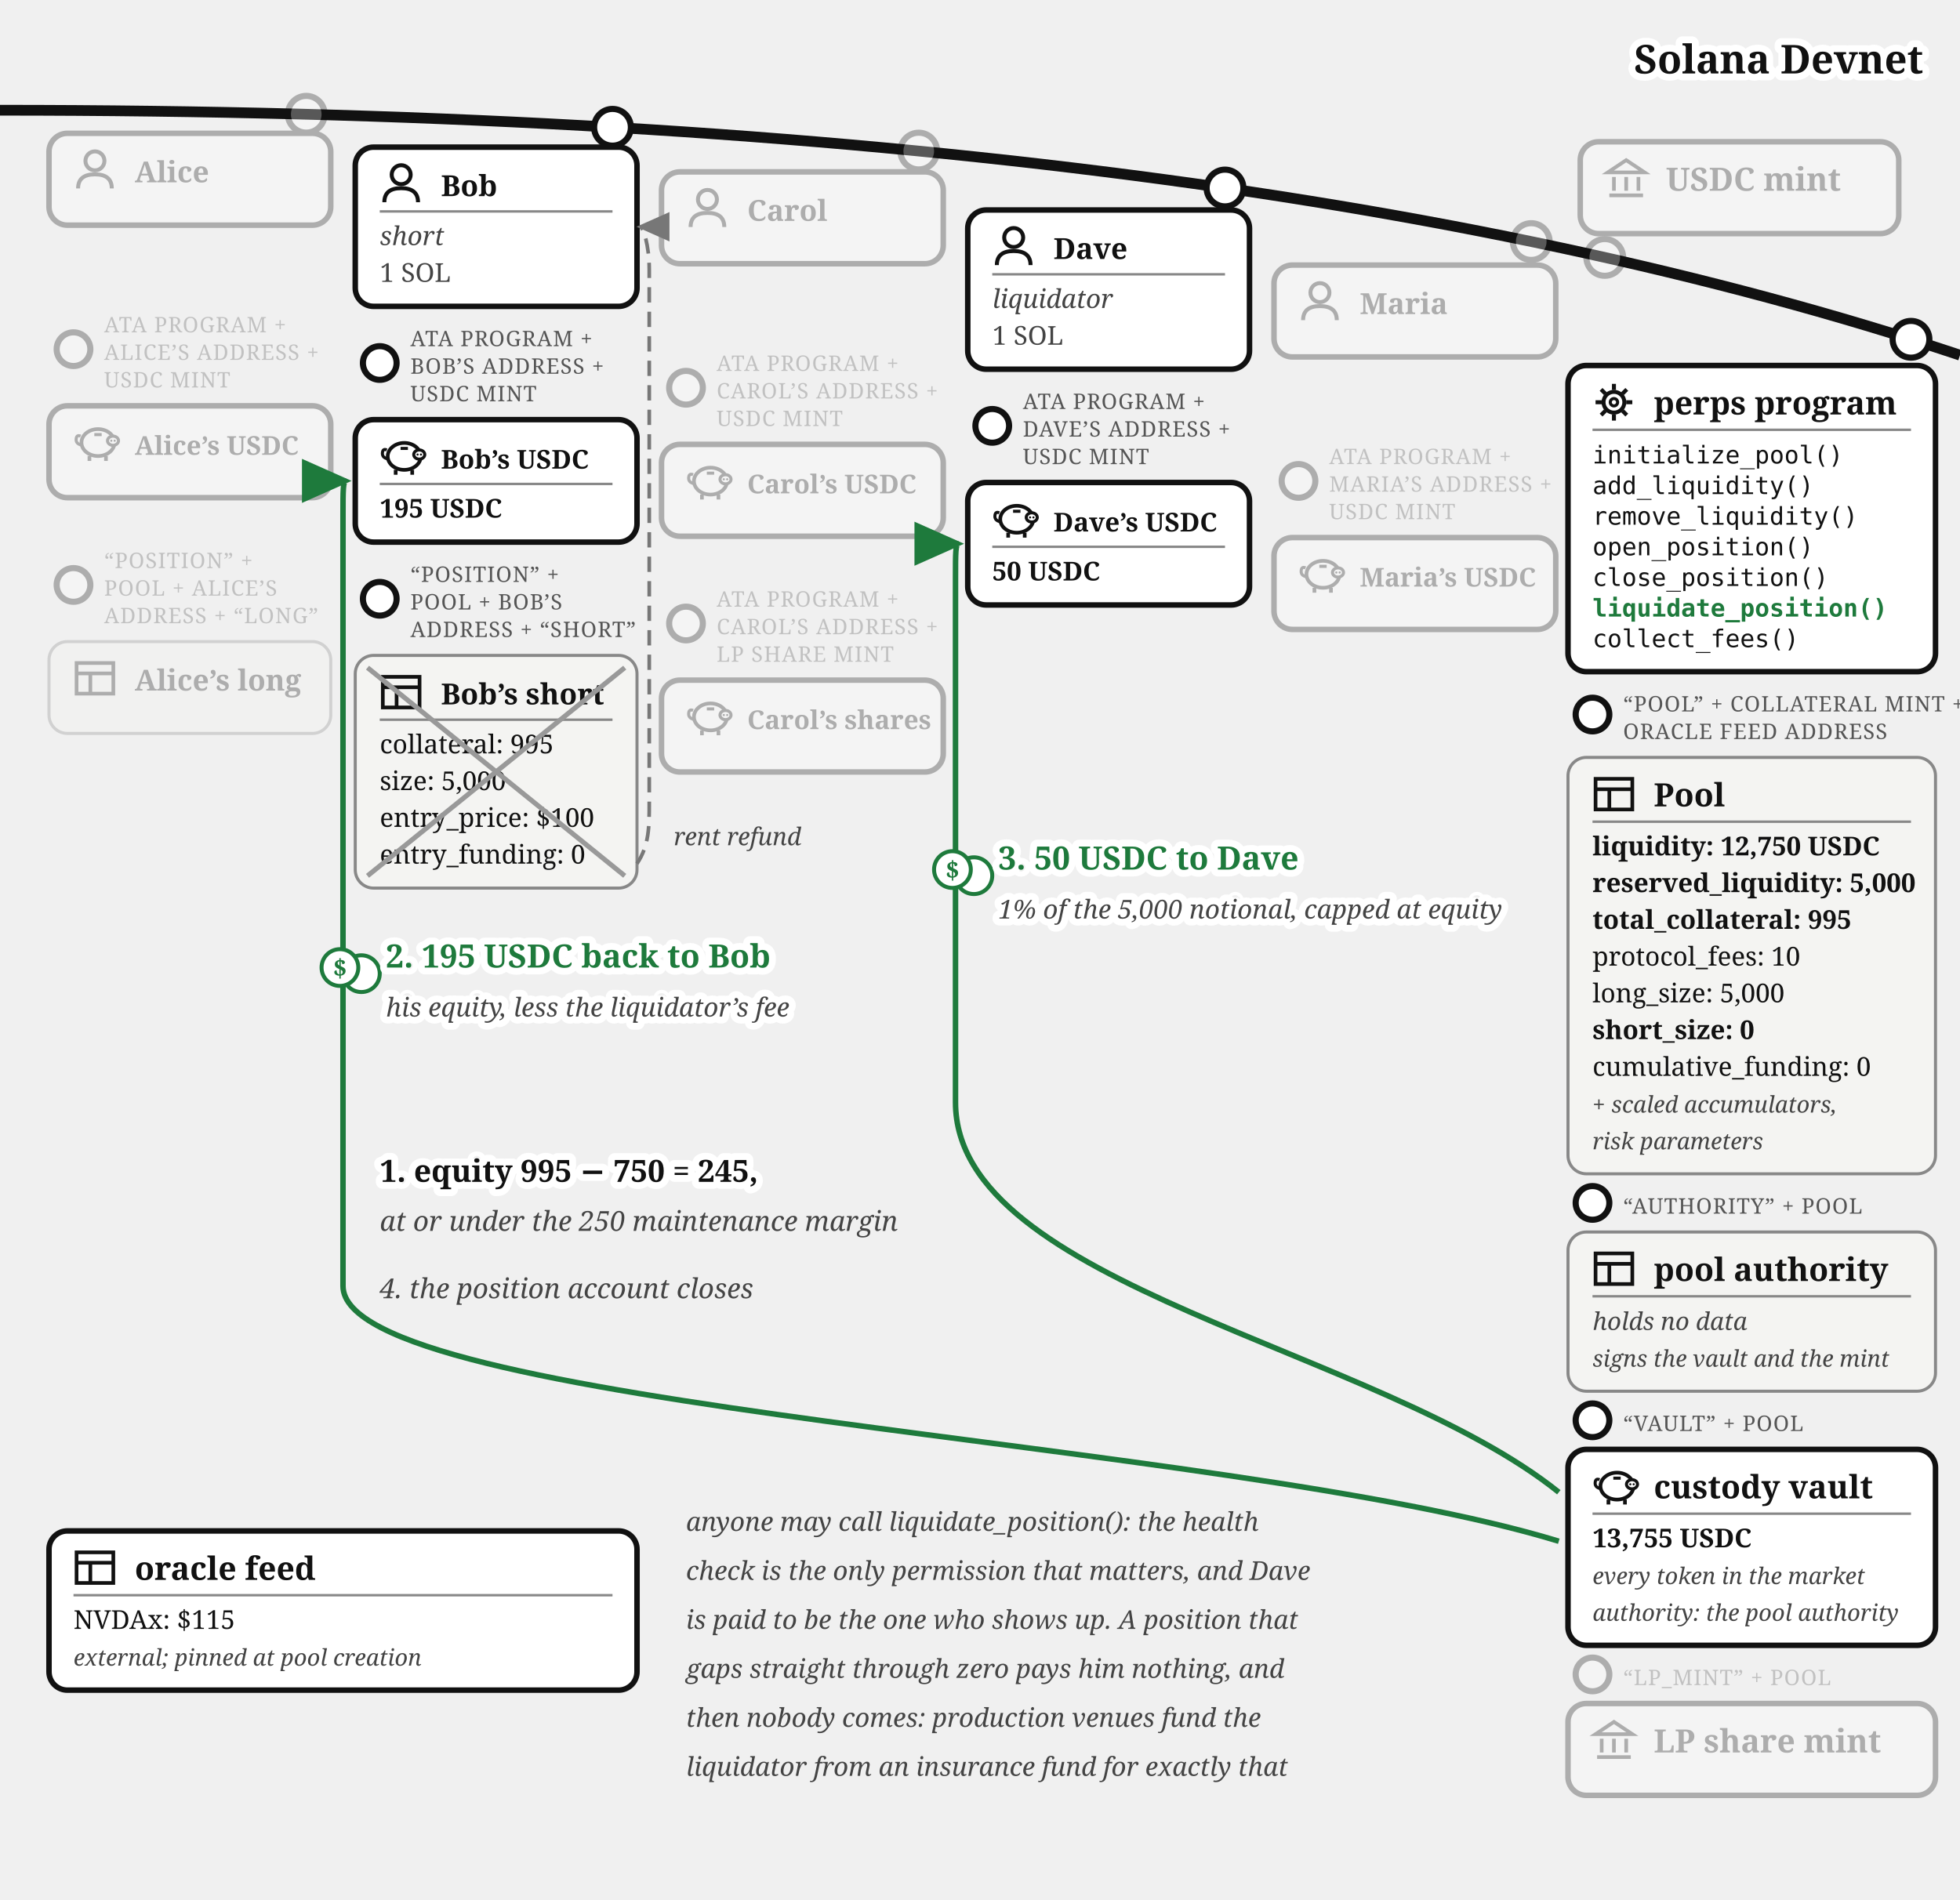
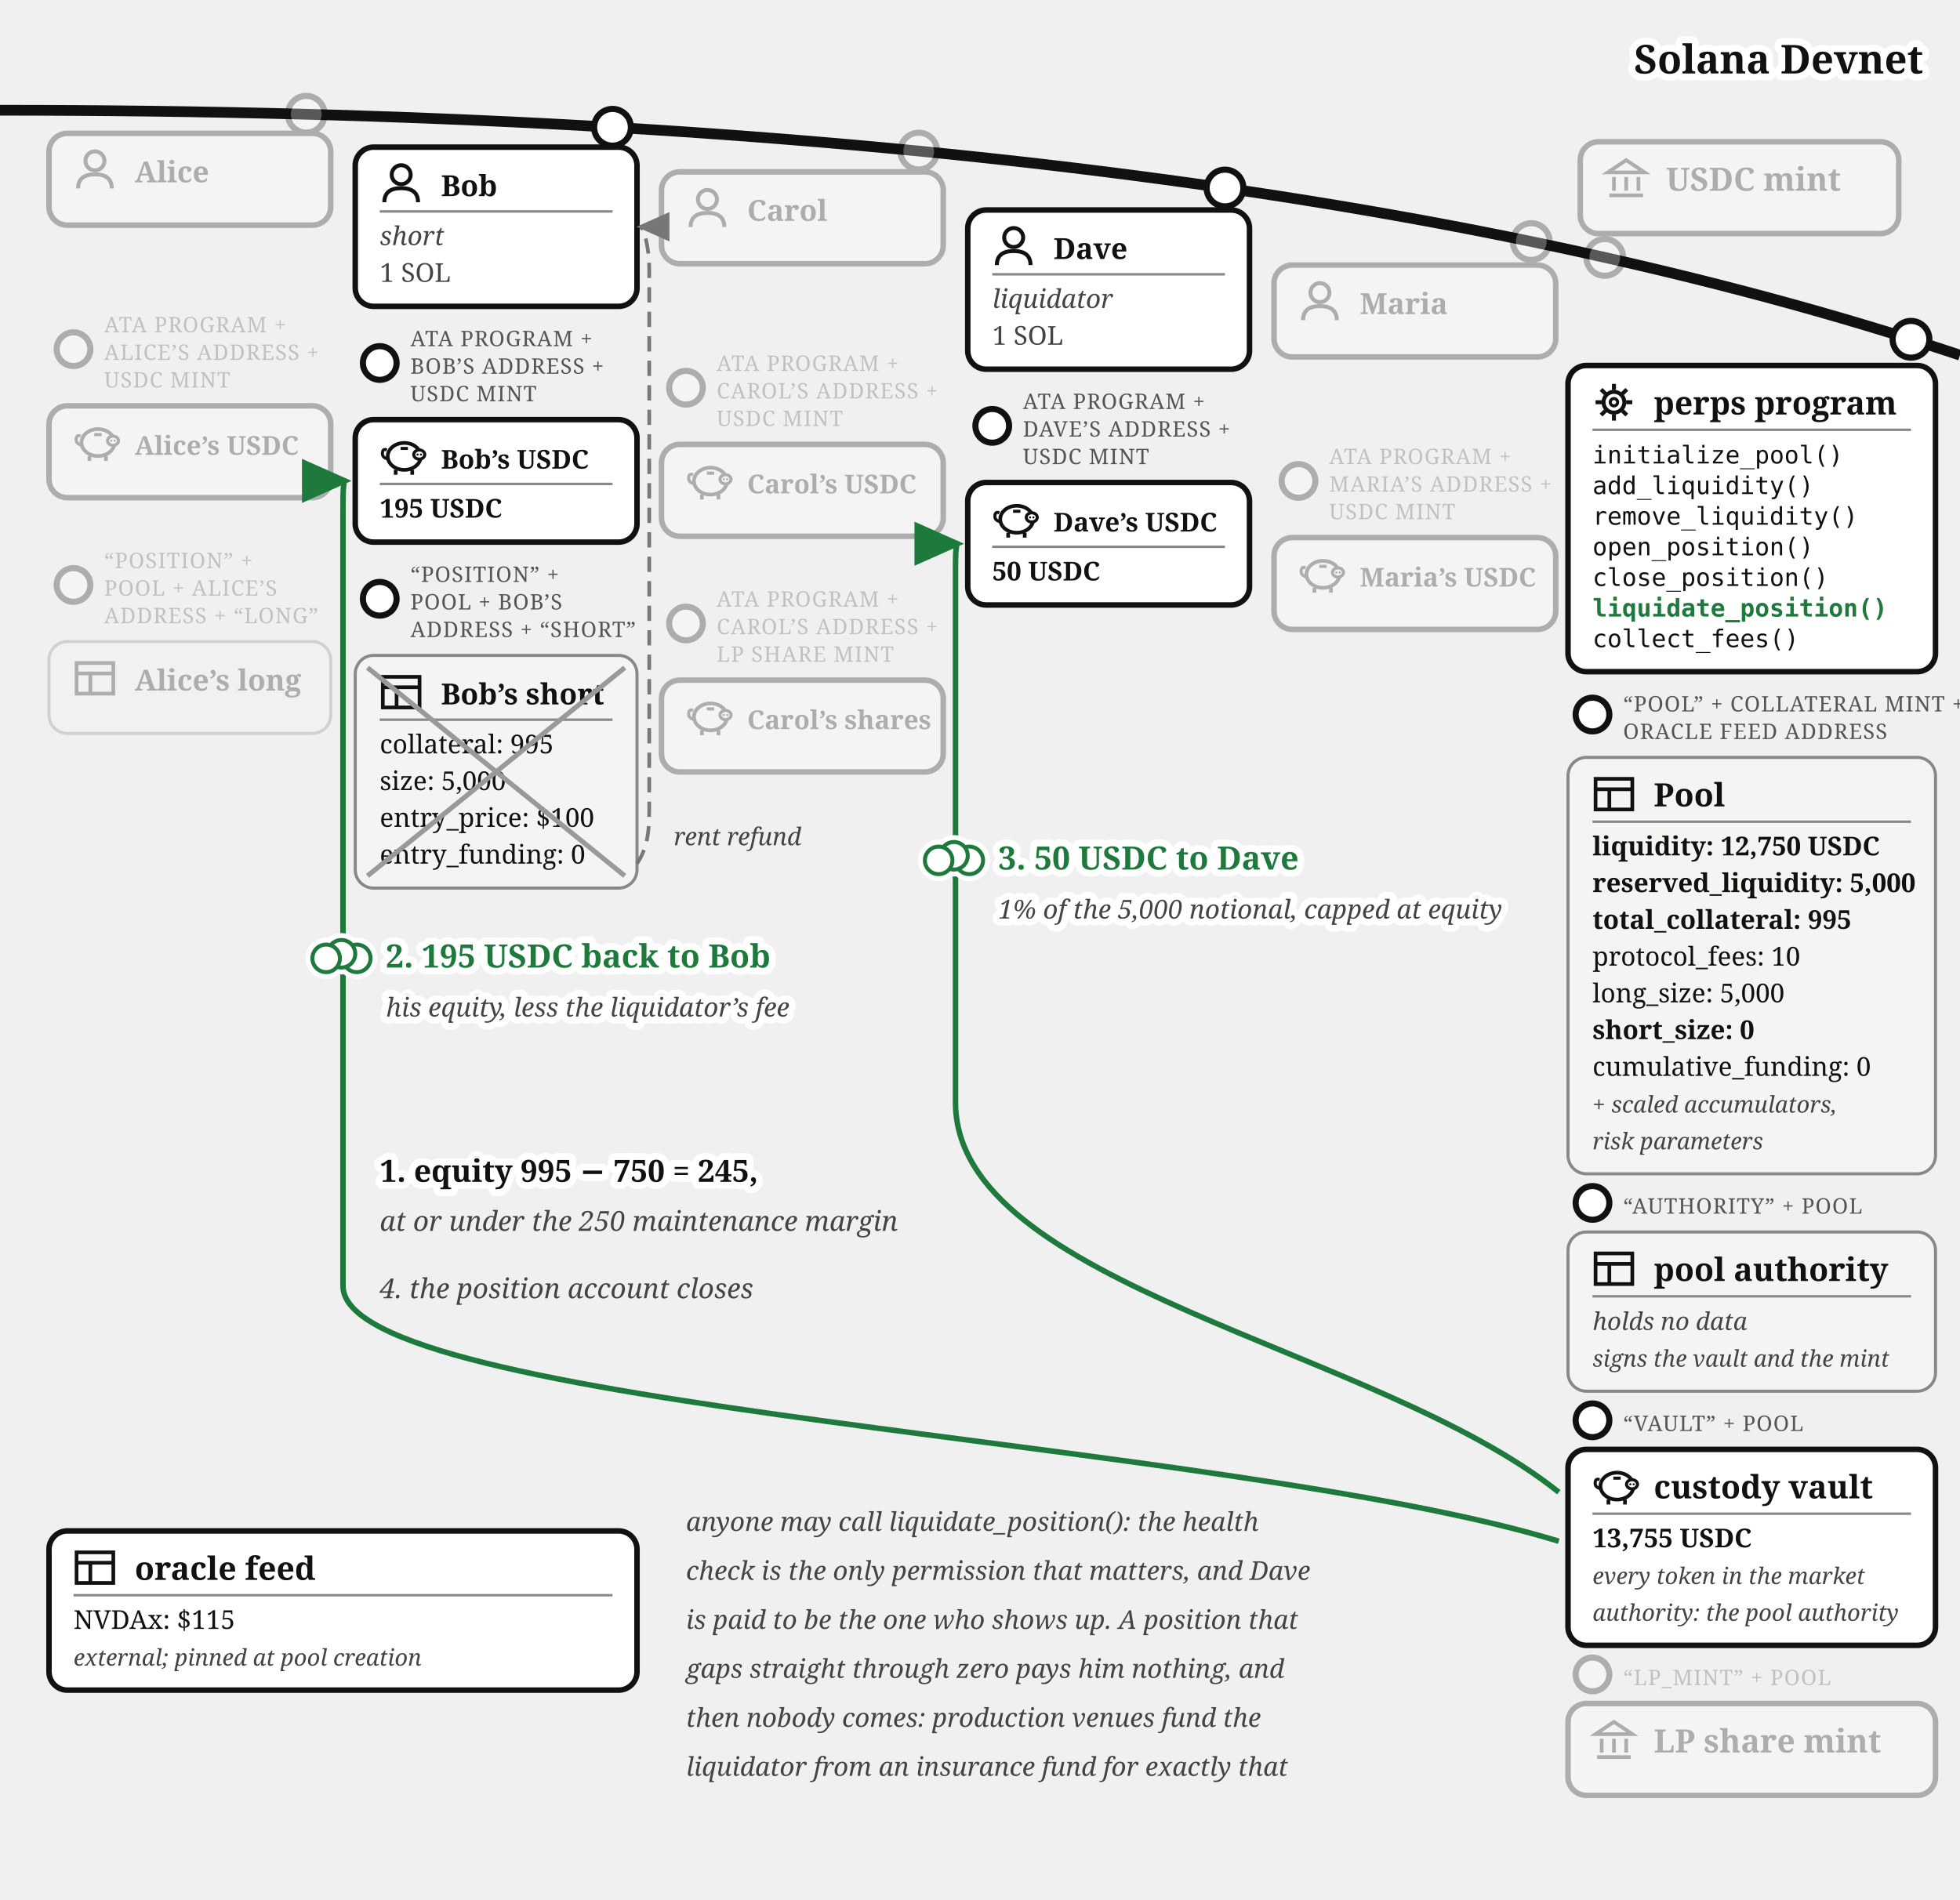
<svg xmlns="http://www.w3.org/2000/svg" viewBox="0 0 640 620.37" font-family="Georgia, serif" fill="#111">
  <defs>
    <marker id="perps-liq-arr" markerWidth="9" markerHeight="8" refX="8" refY="4" orient="auto">
      <path d="M0,0 L9,4 L0,8 z" fill="#1e7a3c" />
    </marker>
    <marker id="perps-liq-arr-grey" markerWidth="9" markerHeight="8" refX="8" refY="4" orient="auto">
      <path d="M0,0 L9,4 L0,8 z" fill="#777" />
    </marker>
  </defs>
  <path d="M 0,36 Q 400,36 640,116" fill="none" stroke="#111" stroke-width="3.5" />
  <text stroke="#fff" stroke-width="4.5" paint-order="stroke" stroke-linejoin="round" x="628" y="24" font-size="13" fill="#111" font-weight="bold" text-anchor="end">Solana Devnet</text>
  <g opacity="0.3">
    <circle cx="524" cy="84.073" r="6" fill="#fff" stroke="#111" stroke-width="2" />
    <rect x="516" y="46.299" width="104" height="30" rx="6" fill="#fff" stroke="#111" stroke-width="1.8" />
    <g transform="translate(524,51.2989)" stroke="#111" stroke-width="1.2" fill="none">
      <path d="M 1,5 L 7,1 L 13,5 Z" />
      <line x1="3" y1="6.5" x2="3" y2="11" />
      <line x1="7" y1="6.5" x2="7" y2="11" />
      <line x1="11" y1="6.5" x2="11" y2="11" />
      <line x1="1.5" y1="12.5" x2="12.5" y2="12.5" />
    </g>
    <text x="544" y="62.299" font-size="10.5" font-weight="bold">USDC mint</text>
  </g>
  <g opacity="0.3">
    <circle cx="100" cy="37.317" r="6" fill="#fff" stroke="#111" stroke-width="2" />
    <rect x="16" y="43.542" width="92" height="30" rx="6" fill="#fff" stroke="#111" stroke-width="1.8" />
    <g transform="translate(24,48.5425)">
      <circle cx="7" cy="4" r="3.1" fill="none" stroke="#111" stroke-width="1.3" />
      <path d="M 1.5,13 Q 1.5,8.4 7,8.4 Q 12.5,8.4 12.5,13" fill="none" stroke="#111" stroke-width="1.3" />
    </g>
    <text x="44" y="59.542" font-size="9.5" font-weight="bold">Alice</text>
  </g>
  <g opacity="0.3">
    <circle cx="24" cy="114.042" r="5.5" fill="#fff" stroke="#111" stroke-width="2" />
    <text x="34" y="108.542" font-size="7" letter-spacing="0.3" fill="#555">ATA PROGRAM +</text>
    <text x="34" y="117.542" font-size="7" letter-spacing="0.3" fill="#555">ALICE’S ADDRESS +</text>
    <text x="34" y="126.542" font-size="7" letter-spacing="0.3" fill="#555">USDC MINT</text>
    <rect x="16" y="132.542" width="92" height="30" rx="6" fill="#fff" stroke="#111" stroke-width="1.8" />
    <g transform="translate(24,137.542)">
      <path d="M 2.6,7.8 Q 0.6,7.4 0.9,5.6 Q 1.1,4.4 2.3,4.9" fill="none" stroke="#111" stroke-width="1" />
      <ellipse cx="8" cy="7" rx="5.4" ry="4.4" fill="none" stroke="#111" stroke-width="1.2" />
      <ellipse cx="12.9" cy="6.4" rx="1.8" ry="1.5" fill="#fff" stroke="#111" stroke-width="1" />
      <circle cx="12.35" cy="6.4" r="0.35" fill="#111" />
      <circle cx="13.45" cy="6.4" r="0.35" fill="#111" />
      <line x1="5.2" y1="11.4" x2="5.2" y2="13" stroke="#111" stroke-width="1.2" />
      <line x1="10.6" y1="11.4" x2="10.6" y2="13" stroke="#111" stroke-width="1.2" />
      <line x1="6.8" y1="4.4" x2="9.2" y2="4.4" stroke="#111" stroke-width="1" />
    </g>
    <text x="44" y="148.542" font-size="8.5" font-weight="bold">Alice’s USDC</text>
  </g>
  <g opacity="0.3">
    <circle cx="24" cy="191.042" r="5.5" fill="#fff" stroke="#111" stroke-width="2" />
    <text x="34" y="185.542" font-size="7" letter-spacing="0.3" fill="#555">“POSITION” +</text>
    <text x="34" y="194.542" font-size="7" letter-spacing="0.3" fill="#555">POOL + ALICE’S</text>
    <text x="34" y="203.542" font-size="7" letter-spacing="0.3" fill="#555">ADDRESS + “LONG”</text>
    <rect x="16" y="209.542" width="92" height="30" rx="6" fill="#f4f4f2" stroke="#888" />
    <g transform="translate(24,214.542)" stroke="#111" stroke-width="1.2" fill="none">
      <rect x="1" y="2" width="12" height="10" />
      <line x1="1" y1="5.4" x2="13" y2="5.4" />
      <line x1="5.5" y1="5.4" x2="5.5" y2="12" />
    </g>
    <text x="44" y="225.542" font-size="9.5" font-weight="bold">Alice’s long</text>
  </g>
  <g>
    <circle cx="200" cy="41.573" r="6" fill="#fff" stroke="#111" stroke-width="2" />
    <rect x="116" y="48.056" width="92" height="52" rx="6" fill="#fff" stroke="#111" stroke-width="1.8" />
    <g transform="translate(124,53.0562)">
      <circle cx="7" cy="4" r="3.1" fill="none" stroke="#111" stroke-width="1.3" />
      <path d="M 1.5,13 Q 1.5,8.4 7,8.4 Q 12.5,8.4 12.5,13" fill="none" stroke="#111" stroke-width="1.3" />
    </g>
    <text x="144" y="64.056" font-size="9.5" font-weight="bold">Bob</text>
    <line x1="124" y1="69.056" x2="200" y2="69.056" stroke="#888" stroke-width="0.8" />
    <text x="124" y="80.056" font-size="8.5" font-style="italic" fill="#444">short</text>
    <text x="124" y="92.056" font-size="8.5" fill="#444">1 SOL</text>
  </g>
  <g>
    <circle cx="124" cy="118.556" r="5.5" fill="#fff" stroke="#111" stroke-width="2" />
    <text x="134" y="113.056" font-size="7" letter-spacing="0.3" fill="#555">ATA PROGRAM +</text>
    <text x="134" y="122.056" font-size="7" letter-spacing="0.3" fill="#555">BOB’S ADDRESS +</text>
    <text x="134" y="131.056" font-size="7" letter-spacing="0.3" fill="#555">USDC MINT</text>
    <rect x="116" y="137.056" width="92" height="40" rx="6" fill="#fff" stroke="#111" stroke-width="1.8" />
    <g transform="translate(124,142.056)">
      <path d="M 2.6,7.8 Q 0.6,7.4 0.9,5.6 Q 1.1,4.4 2.3,4.9" fill="none" stroke="#111" stroke-width="1" />
      <ellipse cx="8" cy="7" rx="5.4" ry="4.4" fill="none" stroke="#111" stroke-width="1.2" />
      <ellipse cx="12.9" cy="6.4" rx="1.8" ry="1.5" fill="#fff" stroke="#111" stroke-width="1" />
      <circle cx="12.35" cy="6.4" r="0.35" fill="#111" />
      <circle cx="13.45" cy="6.4" r="0.35" fill="#111" />
      <line x1="5.2" y1="11.4" x2="5.2" y2="13" stroke="#111" stroke-width="1.2" />
      <line x1="10.6" y1="11.4" x2="10.6" y2="13" stroke="#111" stroke-width="1.2" />
      <line x1="6.8" y1="4.4" x2="9.2" y2="4.4" stroke="#111" stroke-width="1" />
    </g>
    <text x="144" y="153.056" font-size="8.5" font-weight="bold">Bob’s USDC</text>
    <line x1="124" y1="158.056" x2="200" y2="158.056" stroke="#888" stroke-width="0.8" />
    <text x="124" y="169.056" font-size="8.5" font-weight="bold">195 USDC</text>
  </g>
  <g>
    <circle cx="124" cy="195.556" r="5.5" fill="#fff" stroke="#111" stroke-width="2" />
    <text x="134" y="190.056" font-size="7" letter-spacing="0.3" fill="#555">“POSITION” +</text>
    <text x="134" y="199.056" font-size="7" letter-spacing="0.3" fill="#555">POOL + BOB’S</text>
    <text x="134" y="208.056" font-size="7" letter-spacing="0.3" fill="#555">ADDRESS + “SHORT”</text>
    <rect x="116" y="214.056" width="92" height="76" rx="6" fill="#f4f4f2" stroke="#888" />
    <g transform="translate(124,219.056)" stroke="#111" stroke-width="1.2" fill="none">
      <rect x="1" y="2" width="12" height="10" />
      <line x1="1" y1="5.4" x2="13" y2="5.4" />
      <line x1="5.5" y1="5.4" x2="5.5" y2="12" />
    </g>
    <text x="144" y="230.056" font-size="9.5" font-weight="bold">Bob’s short</text>
    <line x1="124" y1="235.056" x2="200" y2="235.056" stroke="#888" stroke-width="0.8" />
    <text x="124" y="246.056" font-size="8.5">collateral: 995</text>
    <text x="124" y="258.056" font-size="8.5">size: 5,000</text>
    <text x="124" y="270.056" font-size="8.5">entry_price: $100</text>
    <text x="124" y="282.056" font-size="8.5">entry_funding: 0</text>
    <line x1="120" y1="218.056" x2="204" y2="286.056" stroke="#999" stroke-width="1.6" />
    <line x1="120" y1="286.056" x2="204" y2="218.056" stroke="#999" stroke-width="1.6" />
  </g>
  <g opacity="0.3">
    <circle cx="300" cy="49.34" r="6" fill="#fff" stroke="#111" stroke-width="2" />
    <rect x="216" y="56.135" width="92" height="30" rx="6" fill="#fff" stroke="#111" stroke-width="1.8" />
    <g transform="translate(224,61.1346)">
      <circle cx="7" cy="4" r="3.1" fill="none" stroke="#111" stroke-width="1.3" />
      <path d="M 1.5,13 Q 1.5,8.4 7,8.4 Q 12.5,8.4 12.5,13" fill="none" stroke="#111" stroke-width="1.3" />
    </g>
    <text x="244" y="72.135" font-size="9.5" font-weight="bold">Carol</text>
  </g>
  <g opacity="0.3">
    <circle cx="224" cy="126.635" r="5.5" fill="#fff" stroke="#111" stroke-width="2" />
    <text x="234" y="121.135" font-size="7" letter-spacing="0.3" fill="#555">ATA PROGRAM +</text>
    <text x="234" y="130.135" font-size="7" letter-spacing="0.3" fill="#555">CAROL’S ADDRESS +</text>
    <text x="234" y="139.135" font-size="7" letter-spacing="0.3" fill="#555">USDC MINT</text>
    <rect x="216" y="145.135" width="92" height="30" rx="6" fill="#fff" stroke="#111" stroke-width="1.8" />
    <g transform="translate(224,150.135)">
      <path d="M 2.6,7.8 Q 0.6,7.4 0.9,5.6 Q 1.1,4.4 2.3,4.9" fill="none" stroke="#111" stroke-width="1" />
      <ellipse cx="8" cy="7" rx="5.4" ry="4.4" fill="none" stroke="#111" stroke-width="1.2" />
      <ellipse cx="12.9" cy="6.4" rx="1.8" ry="1.5" fill="#fff" stroke="#111" stroke-width="1" />
      <circle cx="12.35" cy="6.4" r="0.35" fill="#111" />
      <circle cx="13.45" cy="6.4" r="0.35" fill="#111" />
      <line x1="5.2" y1="11.4" x2="5.2" y2="13" stroke="#111" stroke-width="1.2" />
      <line x1="10.6" y1="11.4" x2="10.6" y2="13" stroke="#111" stroke-width="1.2" />
      <line x1="6.8" y1="4.4" x2="9.2" y2="4.4" stroke="#111" stroke-width="1" />
    </g>
    <text x="244" y="161.135" font-size="8.5" font-weight="bold">Carol’s USDC</text>
  </g>
  <g opacity="0.3">
    <circle cx="224" cy="203.635" r="5.5" fill="#fff" stroke="#111" stroke-width="2" />
    <text x="234" y="198.135" font-size="7" letter-spacing="0.3" fill="#555">ATA PROGRAM +</text>
    <text x="234" y="207.135" font-size="7" letter-spacing="0.3" fill="#555">CAROL’S ADDRESS +</text>
    <text x="234" y="216.135" font-size="7" letter-spacing="0.3" fill="#555">LP SHARE MINT</text>
    <rect x="216" y="222.135" width="92" height="30" rx="6" fill="#fff" stroke="#111" stroke-width="1.8" />
    <g transform="translate(224,227.135)">
      <path d="M 2.6,7.8 Q 0.6,7.4 0.9,5.6 Q 1.1,4.4 2.3,4.9" fill="none" stroke="#111" stroke-width="1" />
      <ellipse cx="8" cy="7" rx="5.4" ry="4.4" fill="none" stroke="#111" stroke-width="1.2" />
      <ellipse cx="12.9" cy="6.4" rx="1.8" ry="1.5" fill="#fff" stroke="#111" stroke-width="1" />
      <circle cx="12.35" cy="6.4" r="0.35" fill="#111" />
      <circle cx="13.45" cy="6.4" r="0.35" fill="#111" />
      <line x1="5.2" y1="11.4" x2="5.2" y2="13" stroke="#111" stroke-width="1.2" />
      <line x1="10.6" y1="11.4" x2="10.6" y2="13" stroke="#111" stroke-width="1.2" />
      <line x1="6.8" y1="4.4" x2="9.2" y2="4.4" stroke="#111" stroke-width="1" />
    </g>
    <text x="244" y="238.135" font-size="8.5" font-weight="bold">Carol’s shares</text>
  </g>
  <g>
    <circle cx="400" cy="61.403" r="6" fill="#fff" stroke="#111" stroke-width="2" />
    <rect x="316" y="68.585" width="92" height="52" rx="6" fill="#fff" stroke="#111" stroke-width="1.8" />
    <g transform="translate(324,73.5846)">
      <circle cx="7" cy="4" r="3.1" fill="none" stroke="#111" stroke-width="1.3" />
      <path d="M 1.5,13 Q 1.5,8.4 7,8.4 Q 12.5,8.4 12.5,13" fill="none" stroke="#111" stroke-width="1.3" />
    </g>
    <text x="344" y="84.585" font-size="9.5" font-weight="bold">Dave</text>
    <line x1="324" y1="89.585" x2="400" y2="89.585" stroke="#888" stroke-width="0.8" />
    <text x="324" y="100.585" font-size="8.5" font-style="italic" fill="#444">liquidator</text>
    <text x="324" y="112.585" font-size="8.5" fill="#444">1 SOL</text>
  </g>
  <g>
    <circle cx="324" cy="139.085" r="5.5" fill="#fff" stroke="#111" stroke-width="2" />
    <text x="334" y="133.585" font-size="7" letter-spacing="0.3" fill="#555">ATA PROGRAM +</text>
    <text x="334" y="142.585" font-size="7" letter-spacing="0.3" fill="#555">DAVE’S ADDRESS +</text>
    <text x="334" y="151.585" font-size="7" letter-spacing="0.3" fill="#555">USDC MINT</text>
    <rect x="316" y="157.585" width="92" height="40" rx="6" fill="#fff" stroke="#111" stroke-width="1.8" />
    <g transform="translate(324,162.585)">
      <path d="M 2.6,7.8 Q 0.6,7.4 0.9,5.6 Q 1.1,4.4 2.3,4.9" fill="none" stroke="#111" stroke-width="1" />
      <ellipse cx="8" cy="7" rx="5.4" ry="4.4" fill="none" stroke="#111" stroke-width="1.2" />
      <ellipse cx="12.9" cy="6.4" rx="1.8" ry="1.5" fill="#fff" stroke="#111" stroke-width="1" />
      <circle cx="12.35" cy="6.4" r="0.35" fill="#111" />
      <circle cx="13.45" cy="6.4" r="0.35" fill="#111" />
      <line x1="5.2" y1="11.4" x2="5.2" y2="13" stroke="#111" stroke-width="1.2" />
      <line x1="10.6" y1="11.4" x2="10.6" y2="13" stroke="#111" stroke-width="1.2" />
      <line x1="6.8" y1="4.4" x2="9.2" y2="4.4" stroke="#111" stroke-width="1" />
    </g>
    <text x="344" y="173.585" font-size="8.5" font-weight="bold">Dave’s USDC</text>
    <line x1="324" y1="178.585" x2="400" y2="178.585" stroke="#888" stroke-width="0.8" />
    <text x="324" y="189.585" font-size="8.5" font-weight="bold">50 USDC</text>
  </g>
  <g opacity="0.3">
    <circle cx="500" cy="78.893" r="6" fill="#fff" stroke="#111" stroke-width="2" />
    <rect x="416" y="86.573" width="92" height="30" rx="6" fill="#fff" stroke="#111" stroke-width="1.8" />
    <g transform="translate(424,91.5729)">
      <circle cx="7" cy="4" r="3.1" fill="none" stroke="#111" stroke-width="1.3" />
      <path d="M 1.5,13 Q 1.5,8.4 7,8.4 Q 12.5,8.4 12.5,13" fill="none" stroke="#111" stroke-width="1.3" />
    </g>
    <text x="444" y="102.573" font-size="9.5" font-weight="bold">Maria</text>
  </g>
  <g opacity="0.3">
    <circle cx="424" cy="157.073" r="5.5" fill="#fff" stroke="#111" stroke-width="2" />
    <text x="434" y="151.573" font-size="7" letter-spacing="0.3" fill="#555">ATA PROGRAM +</text>
    <text x="434" y="160.573" font-size="7" letter-spacing="0.3" fill="#555">MARIA’S ADDRESS +</text>
    <text x="434" y="169.573" font-size="7" letter-spacing="0.3" fill="#555">USDC MINT</text>
    <rect x="416" y="175.573" width="92" height="30" rx="6" fill="#fff" stroke="#111" stroke-width="1.8" />
    <g transform="translate(424,180.573)">
      <path d="M 2.6,7.8 Q 0.6,7.4 0.9,5.6 Q 1.1,4.4 2.3,4.9" fill="none" stroke="#111" stroke-width="1" />
      <ellipse cx="8" cy="7" rx="5.4" ry="4.4" fill="none" stroke="#111" stroke-width="1.2" />
      <ellipse cx="12.9" cy="6.4" rx="1.8" ry="1.5" fill="#fff" stroke="#111" stroke-width="1" />
      <circle cx="12.35" cy="6.4" r="0.35" fill="#111" />
      <circle cx="13.45" cy="6.4" r="0.35" fill="#111" />
      <line x1="5.2" y1="11.4" x2="5.2" y2="13" stroke="#111" stroke-width="1.2" />
      <line x1="10.6" y1="11.4" x2="10.6" y2="13" stroke="#111" stroke-width="1.2" />
      <line x1="6.8" y1="4.4" x2="9.2" y2="4.4" stroke="#111" stroke-width="1" />
    </g>
    <text x="444" y="191.573" font-size="8.5" font-weight="bold">Maria’s USDC</text>
  </g>
  <g>
    <circle cx="624" cy="110.812" r="6" fill="#fff" stroke="#111" stroke-width="2" />
    <rect x="512" y="119.37" width="120" height="100" rx="6" fill="#fff" stroke="#111" stroke-width="1.8" />
    <g transform="translate(520,124.37)">
      <circle cx="7" cy="7" r="3.4" fill="none" stroke="#111" stroke-width="1.3" />
      <circle cx="7" cy="7" r="1.2" fill="none" stroke="#111" stroke-width="1" />
      <g stroke="#111" stroke-width="1.3">
        <line x1="7" y1="1" x2="7" y2="3" />
        <line x1="7" y1="11" x2="7" y2="13" />
        <line x1="1" y1="7" x2="3" y2="7" />
        <line x1="11" y1="7" x2="13" y2="7" />
        <line x1="2.8" y1="2.8" x2="4.2" y2="4.2" />
        <line x1="9.8" y1="9.8" x2="11.2" y2="11.2" />
        <line x1="11.2" y1="2.8" x2="9.8" y2="4.2" />
        <line x1="2.8" y1="11.2" x2="4.2" y2="9.8" />
      </g>
    </g>
    <text x="540" y="135.37" font-size="10.5" font-weight="bold">perps program</text>
    <line x1="520" y1="140.37" x2="624" y2="140.37" stroke="#888" stroke-width="0.8" />
    <text x="520" y="151.37" font-size="8" font-family="Menlo, monospace">initialize_pool()</text>
    <text x="520" y="161.37" font-size="8" font-family="Menlo, monospace">add_liquidity()</text>
    <text x="520" y="171.37" font-size="8" font-family="Menlo, monospace">remove_liquidity()</text>
    <text x="520" y="181.37" font-size="8" font-family="Menlo, monospace">open_position()</text>
    <text x="520" y="191.37" font-size="8" font-family="Menlo, monospace">close_position()</text>
    <text x="520" y="201.37" font-size="8" font-family="Menlo, monospace" font-weight="bold" fill="#1e7a3c">liquidate_position()</text>
    <text x="520" y="211.37" font-size="8" font-family="Menlo, monospace">collect_fees()</text>
  </g>
  <g>
    <circle cx="520" cy="233.37" r="5.5" fill="#fff" stroke="#111" stroke-width="2" />
    <text x="530" y="232.37" font-size="7" letter-spacing="0.3" fill="#555">“POOL” + COLLATERAL MINT +</text>
    <text x="530" y="241.37" font-size="7" letter-spacing="0.3" fill="#555">ORACLE FEED ADDRESS</text>
    <rect x="512" y="247.37" width="120" height="136" rx="6" fill="#f4f4f2" stroke="#888" />
    <g transform="translate(520,252.37)" stroke="#111" stroke-width="1.2" fill="none">
      <rect x="1" y="2" width="12" height="10" />
      <line x1="1" y1="5.4" x2="13" y2="5.4" />
      <line x1="5.5" y1="5.4" x2="5.5" y2="12" />
    </g>
    <text x="540" y="263.37" font-size="10.5" font-weight="bold">Pool</text>
    <line x1="520" y1="268.37" x2="624" y2="268.37" stroke="#888" stroke-width="0.8" />
    <text x="520" y="279.37" font-size="8.5" font-weight="bold">liquidity: 12,750 USDC</text>
    <text x="520" y="291.37" font-size="8.5" font-weight="bold">reserved_liquidity: 5,000</text>
    <text x="520" y="303.37" font-size="8.5" font-weight="bold">total_collateral: 995</text>
    <text x="520" y="315.37" font-size="8.5">protocol_fees: 10</text>
    <text x="520" y="327.37" font-size="8.5">long_size: 5,000</text>
    <text x="520" y="339.37" font-size="8.5" font-weight="bold">short_size: 0</text>
    <text x="520" y="351.37" font-size="8.5">cumulative_funding: 0</text>
    <text x="520" y="363.37" font-size="7.5" font-style="italic" fill="#444">+ scaled accumulators,</text>
    <text x="520" y="375.37" font-size="7.5" font-style="italic" fill="#444">risk parameters</text>
  </g>
  <g>
    <circle cx="520" cy="392.87" r="5.5" fill="#fff" stroke="#111" stroke-width="2" />
    <text x="530" y="396.37" font-size="7" letter-spacing="0.3" fill="#555">“AUTHORITY” + POOL</text>
    <rect x="512" y="402.37" width="120" height="52" rx="6" fill="#f4f4f2" stroke="#888" />
    <g transform="translate(520,407.37)" stroke="#111" stroke-width="1.2" fill="none">
      <rect x="1" y="2" width="12" height="10" />
      <line x1="1" y1="5.4" x2="13" y2="5.4" />
      <line x1="5.5" y1="5.4" x2="5.5" y2="12" />
    </g>
    <text x="540" y="418.37" font-size="10.5" font-weight="bold">pool authority</text>
    <line x1="520" y1="423.37" x2="624" y2="423.37" stroke="#888" stroke-width="0.8" />
    <text x="520" y="434.37" font-size="8" font-style="italic" fill="#444">holds no data</text>
    <text x="520" y="446.37" font-size="7.5" font-style="italic" fill="#444">signs the vault and the mint</text>
  </g>
  <g>
    <circle cx="520" cy="463.87" r="5.5" fill="#fff" stroke="#111" stroke-width="2" />
    <text x="530" y="467.37" font-size="7" letter-spacing="0.3" fill="#555">“VAULT” + POOL</text>
    <rect x="512" y="473.37" width="120" height="64" rx="6" fill="#fff" stroke="#111" stroke-width="1.8" />
    <g transform="translate(520,478.37)">
      <path d="M 2.6,7.8 Q 0.6,7.4 0.9,5.6 Q 1.1,4.4 2.3,4.9" fill="none" stroke="#111" stroke-width="1" />
      <ellipse cx="8" cy="7" rx="5.4" ry="4.4" fill="none" stroke="#111" stroke-width="1.2" />
      <ellipse cx="12.9" cy="6.4" rx="1.8" ry="1.5" fill="#fff" stroke="#111" stroke-width="1" />
      <circle cx="12.35" cy="6.4" r="0.35" fill="#111" />
      <circle cx="13.45" cy="6.4" r="0.35" fill="#111" />
      <line x1="5.2" y1="11.4" x2="5.2" y2="13" stroke="#111" stroke-width="1.2" />
      <line x1="10.6" y1="11.4" x2="10.6" y2="13" stroke="#111" stroke-width="1.2" />
      <line x1="6.8" y1="4.4" x2="9.2" y2="4.4" stroke="#111" stroke-width="1" />
    </g>
    <text x="540" y="489.37" font-size="10.5" font-weight="bold">custody vault</text>
    <line x1="520" y1="494.37" x2="624" y2="494.37" stroke="#888" stroke-width="0.8" />
    <text x="520" y="505.37" font-size="8.5" font-weight="bold">13,755 USDC</text>
    <text x="520" y="517.37" font-size="7.5" font-style="italic" fill="#444">every token in the market</text>
    <text x="520" y="529.37" font-size="7.5" font-style="italic" fill="#444">authority: the pool authority</text>
  </g>
  <g opacity="0.3">
    <circle cx="520" cy="546.87" r="5.5" fill="#fff" stroke="#111" stroke-width="2" />
    <text x="530" y="550.37" font-size="7" letter-spacing="0.3" fill="#555">“LP_MINT” + POOL</text>
    <rect x="512" y="556.37" width="120" height="30" rx="6" fill="#fff" stroke="#111" stroke-width="1.8" />
    <g transform="translate(520,561.37)" stroke="#111" stroke-width="1.2" fill="none">
      <path d="M 1,5 L 7,1 L 13,5 Z" />
      <line x1="3" y1="6.5" x2="3" y2="11" />
      <line x1="7" y1="6.5" x2="7" y2="11" />
      <line x1="11" y1="6.5" x2="11" y2="11" />
      <line x1="1.5" y1="12.5" x2="12.5" y2="12.5" />
    </g>
    <text x="540" y="572.37" font-size="10.5" font-weight="bold">LP share mint</text>
  </g>
  <g>
    <rect x="16" y="500" width="192" height="52" rx="6" fill="#fff" stroke="#111" stroke-width="1.8" />
    <g transform="translate(24,505)" stroke="#111" stroke-width="1.2" fill="none">
      <rect x="1" y="2" width="12" height="10" />
      <line x1="1" y1="5.4" x2="13" y2="5.4" />
      <line x1="5.5" y1="5.4" x2="5.5" y2="12" />
    </g>
    <text x="44" y="516" font-size="10.5" font-weight="bold">oracle feed</text>
    <line x1="24" y1="521" x2="200" y2="521" stroke="#888" stroke-width="0.8" />
    <text x="24" y="532" font-size="8.5">NVDAx: $115</text>
    <text x="24" y="544" font-size="7.5" font-style="italic" fill="#444">external; pinned at pool creation</text>
  </g>
  <path d="M 509,503.37 C 400,470 112,460 112,420 L 112,168.056 C 112,160.056 112,157.056 113,157.056" fill="none" stroke="#1e7a3c" stroke-width="1.8" marker-end="url(#perps-liq-arr)" />
  <path d="M 509,487.37 C 450,440 312,420 312,360 L 312,188.585 C 312,180.585 312,177.585 313,177.585" fill="none" stroke="#1e7a3c" stroke-width="1.8" marker-end="url(#perps-liq-arr)" />
-   <g transform="translate(114,316)">
-     <circle cx="4" cy="2" r="6" fill="#fff" stroke="#1e7a3c" stroke-width="1.3" />
-     <circle cx="-3" cy="0" r="6" fill="#fff" stroke="#1e7a3c" stroke-width="1.3" />
-     <text x="-3" y="3" font-size="8" font-weight="bold" fill="#1e7a3c" text-anchor="middle">$</text>
-   </g>
-   <g transform="translate(314,284)">
-     <circle cx="4" cy="2" r="6" fill="#fff" stroke="#1e7a3c" stroke-width="1.3" />
-     <circle cx="-3" cy="0" r="6" fill="#fff" stroke="#1e7a3c" stroke-width="1.3" />
-     <text x="-3" y="3" font-size="8" font-weight="bold" fill="#1e7a3c" text-anchor="middle">$</text>
-   </g>
  <text stroke="#fff" stroke-width="4.5" paint-order="stroke" stroke-linejoin="round" x="126" y="316" font-size="10.5" fill="#1e7a3c" font-weight="bold" text-anchor="start">2. 195 USDC back to Bob</text>
  <text stroke="#fff" stroke-width="4.5" paint-order="stroke" stroke-linejoin="round" x="126" y="332" font-size="8.5" fill="#444" font-style="italic" text-anchor="start">his equity, less the liquidator’s fee</text>
  <text stroke="#fff" stroke-width="4.5" paint-order="stroke" stroke-linejoin="round" x="326" y="284" font-size="10.5" fill="#1e7a3c" font-weight="bold" text-anchor="start">3. 50 USDC to Dave</text>
  <text stroke="#fff" stroke-width="4.5" paint-order="stroke" stroke-linejoin="round" x="326" y="300" font-size="8.5" fill="#444" font-style="italic" text-anchor="start">1% of the 5,000 notional, capped at equity</text>
  <path d="M 208,282.056 C 212,276.056 212,270.056 212,262.056 L 212,88.056 C 212,80.056 210,74.056 209,74.056" fill="none" stroke="#777" stroke-width="1.2" stroke-dasharray="5 3" marker-end="url(#perps-liq-arr-grey)" />
  <text x="220" y="276.056" font-size="8" fill="#444" font-style="italic" text-anchor="start">rent refund</text>
  <text stroke="#fff" stroke-width="4.5" paint-order="stroke" stroke-linejoin="round" x="124" y="386" font-size="10" fill="#111" font-weight="bold" text-anchor="start">1. equity 995 − 750 = 245,</text>
  <text x="124" y="402" font-size="9" fill="#444" font-style="italic" text-anchor="start">at or under the 250 maintenance margin</text>
  <text x="124" y="424" font-size="9" fill="#444" font-style="italic" text-anchor="start">4. the position account closes</text>
  <text x="224" y="500" font-size="8.5" fill="#444" font-style="italic" text-anchor="start">anyone may call liquidate_position(): the health</text>
  <text x="224" y="516" font-size="8.5" fill="#444" font-style="italic" text-anchor="start">check is the only permission that matters, and Dave</text>
  <text x="224" y="532" font-size="8.5" fill="#444" font-style="italic" text-anchor="start">is paid to be the one who shows up. A position that</text>
  <text x="224" y="548" font-size="8.5" fill="#444" font-style="italic" text-anchor="start">gaps straight through zero pays him nothing, and</text>
  <text x="224" y="564" font-size="8.5" fill="#444" font-style="italic" text-anchor="start">then nobody comes: production venues fund the</text>
  <text x="224" y="580" font-size="8.5" fill="#444" font-style="italic" text-anchor="start">liquidator from an insurance fund for exactly that</text>
+   <g class="coin" transform="translate(111.5,311.5)" fill="#fff">
+     <g stroke="#fff" stroke-width="4.5">
+       <circle cx="5" cy="1.5" r="4.5" />
+       <circle cx="0" cy="0" r="4.5" />
+       <circle cx="-5" cy="1.5" r="4.5" />
+     </g>
+     <g stroke="#1e7a3c" stroke-width="1.3">
+       <circle cx="5" cy="1.5" r="4.5" />
+       <circle cx="0" cy="0" r="4.5" />
+       <circle cx="-5" cy="1.5" r="4.5" />
+     </g>
+   </g>
+   <g class="coin" transform="translate(311.5,279.5)" fill="#fff">
+     <g stroke="#fff" stroke-width="4.5">
+       <circle cx="5" cy="1.5" r="4.5" />
+       <circle cx="0" cy="0" r="4.5" />
+       <circle cx="-5" cy="1.5" r="4.5" />
+     </g>
+     <g stroke="#1e7a3c" stroke-width="1.3">
+       <circle cx="5" cy="1.5" r="4.5" />
+       <circle cx="0" cy="0" r="4.5" />
+       <circle cx="-5" cy="1.5" r="4.5" />
+     </g>
+   </g>
</svg>
